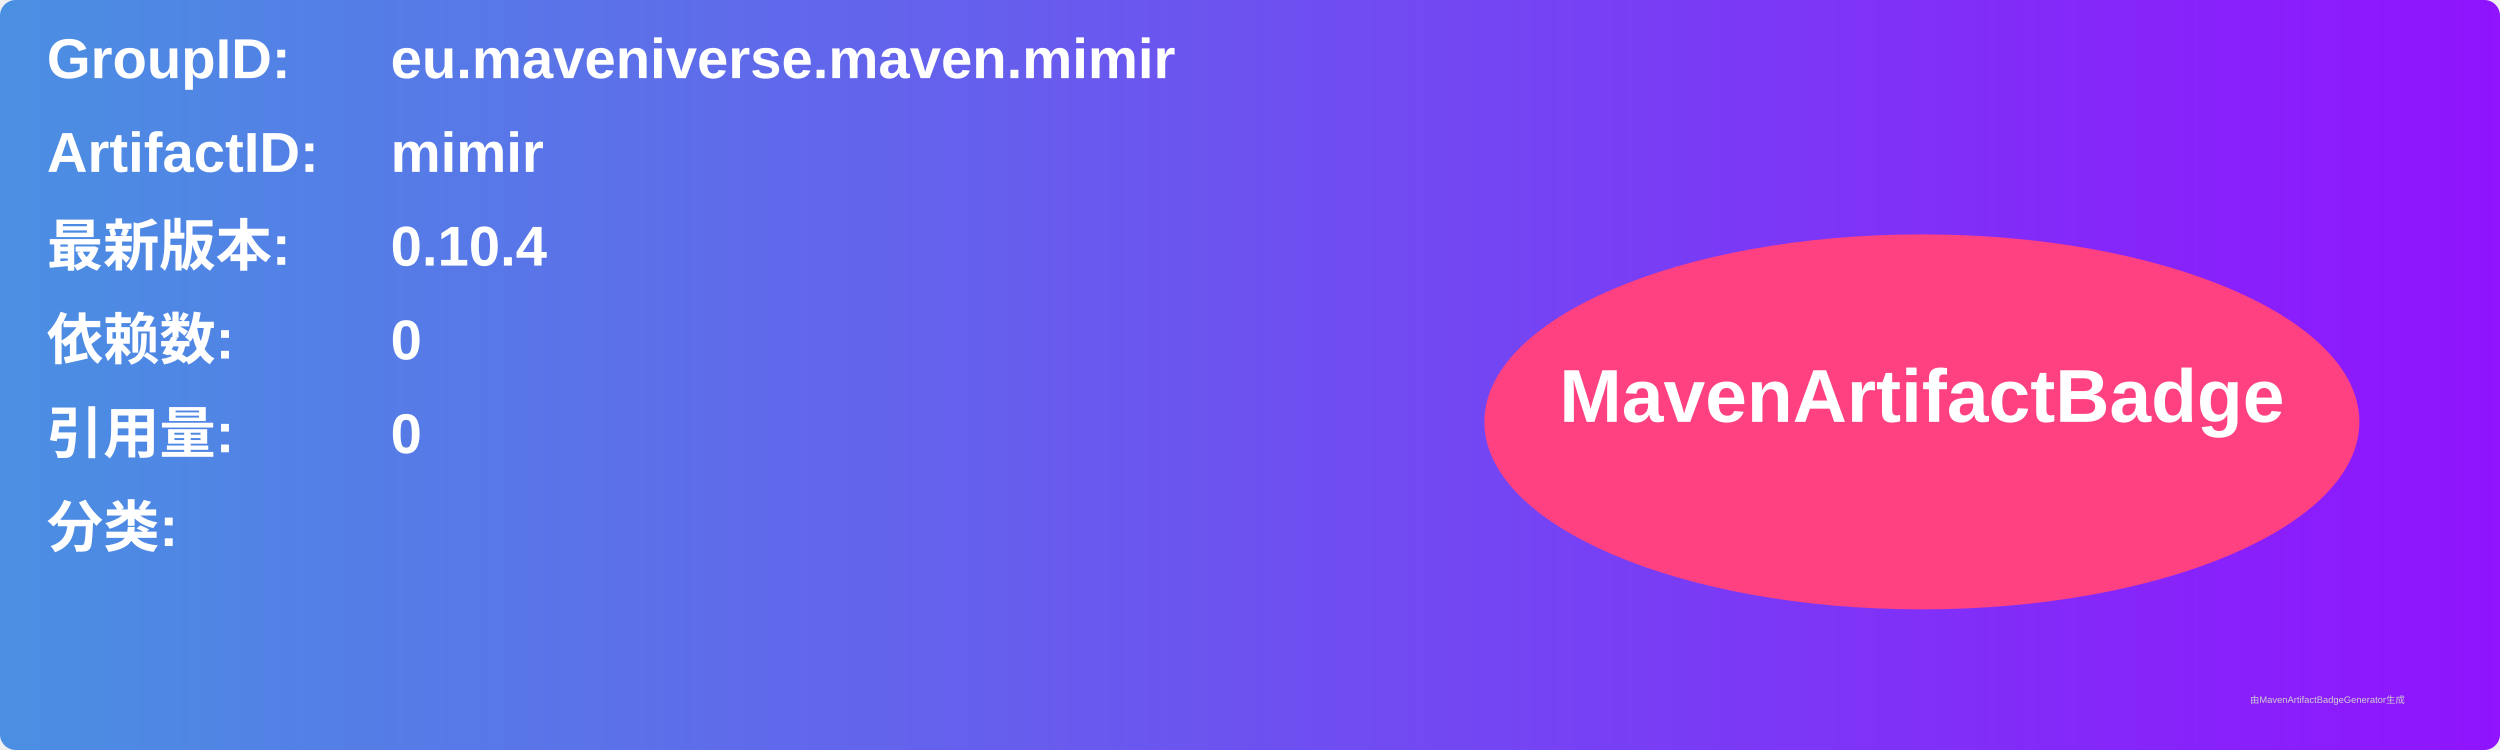
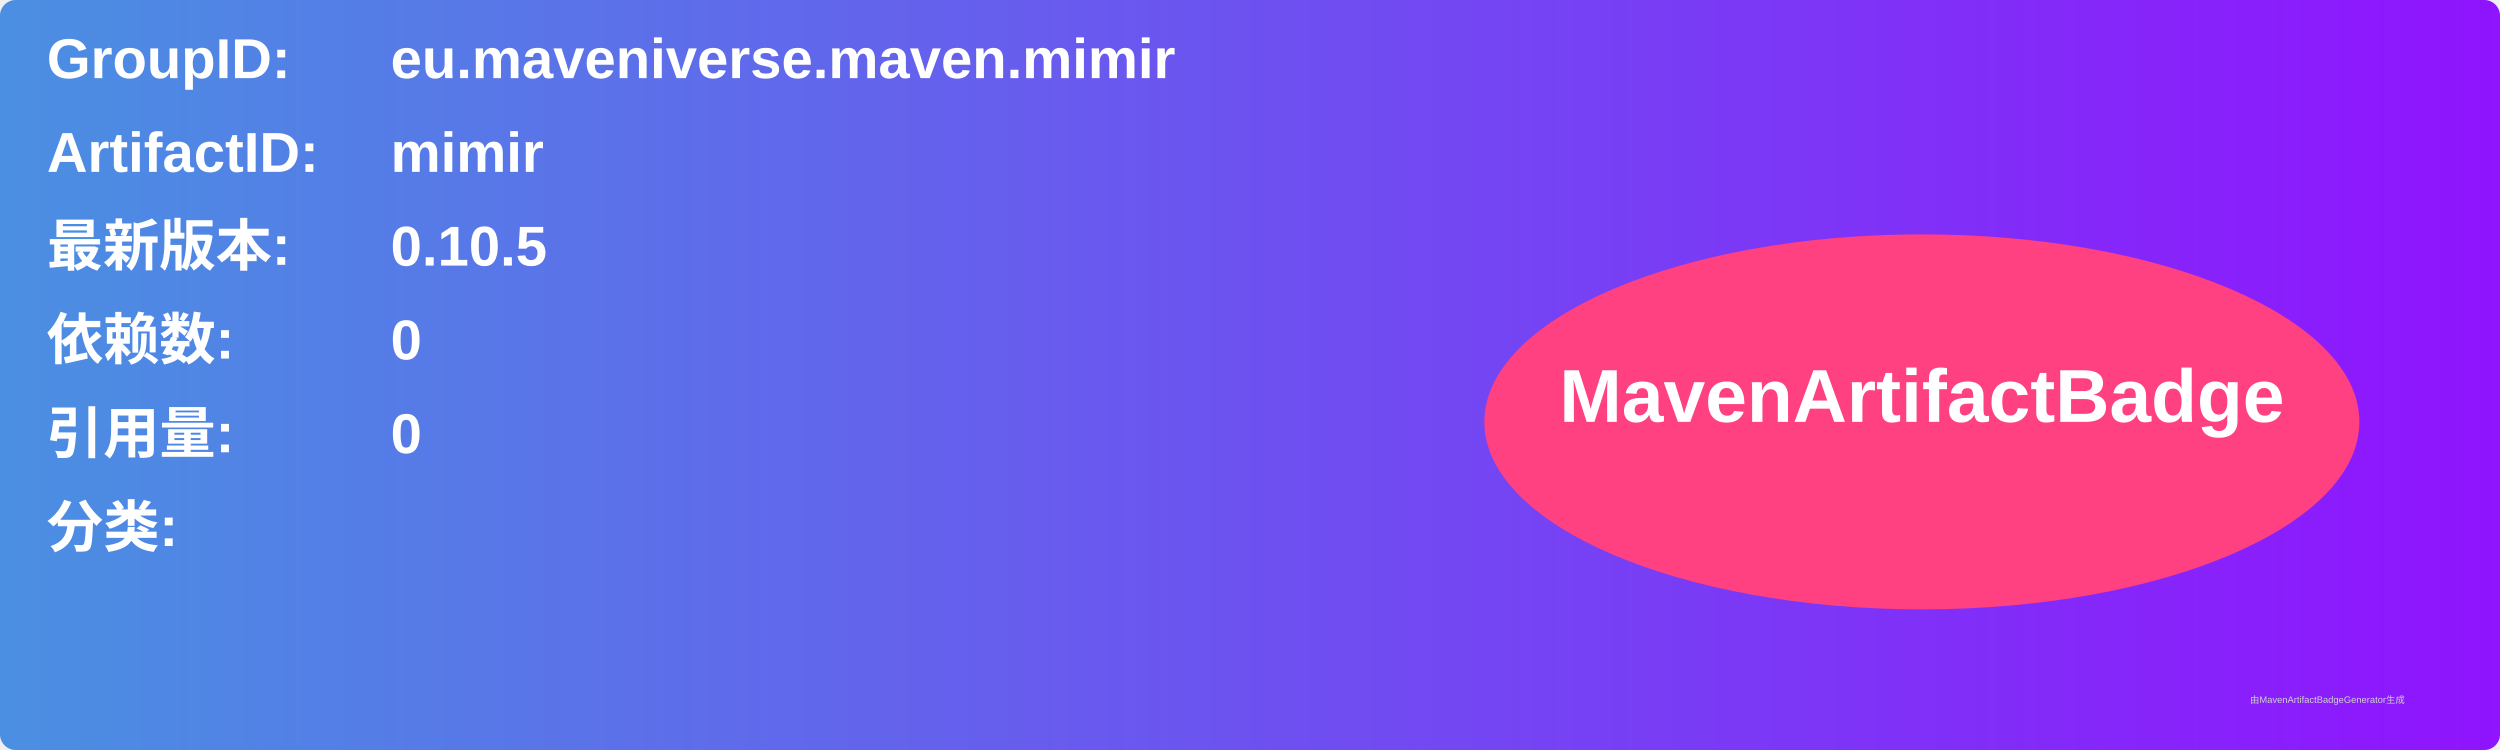
<svg xmlns="http://www.w3.org/2000/svg" width="800" height="240" viewBox="0 0 800 240">
  <linearGradient id="grad" x1="0%" y1="0%" x2="100%" y2="0%">
    <stop offset="0%" stop-color="#4a90e2" />
    <stop offset="100%" stop-color="#9013fe" />
  </linearGradient>
  <rect width="100%" height="100%" rx="5" ry="5" fill="url(#grad)" />
  <g transform="translate(15, 15)">
    <text x="0" y="10" font-family="Arial" font-size="18" fill="white" font-weight="bold" width="260">GroupID:</text>
    <text x="110" y="10" font-family="Arial" font-size="18" fill="white" font-weight="bold" width="460">eu.maveniverse.maven.mimir</text>
    <text x="0" y="40" font-family="Arial" font-size="18" fill="white" font-weight="bold" width="260">ArtifactID:</text>
    <text x="110" y="40" font-family="Arial" font-size="18" fill="white" font-weight="bold" width="460">mimir</text>
    <text x="0" y="70" font-family="Arial" font-size="18" fill="white" font-weight="bold">最新版本:</text>
    <text x="110" y="70" font-family="Arial" font-size="18" fill="white" font-weight="bold">
-       <tspan font-weight="bold">0.10.4</tspan>
+       <tspan font-weight="bold">0.10.5</tspan>
    </text>
    <text x="0" y="100" font-family="Arial" font-size="18" fill="white" font-weight="bold">依赖数: </text>
    <text x="110" y="100" font-family="Arial" font-size="18" fill="white">
      <tspan font-weight="bold">0</tspan>
    </text>
    <text x="0" y="130" font-family="Arial" font-size="18" fill="white" font-weight="bold">引用量: </text>
    <text x="110" y="130" font-family="Arial" font-size="18" fill="white">
      <tspan font-weight="bold">0</tspan>
    </text>
    <text x="0" y="160" font-family="Arial" font-size="18" fill="white" font-weight="bold">分类:</text>
    <text x="10" y="190" font-family="Arial" font-size="10" fill="white">
      <tspan font-weight="bold" />
    </text>
    <ellipse cx="600" cy="120" rx="140" ry="60" fill="#ff4081" />
    <text x="600" y="120" text-anchor="middle" font-family="Arial" font-size="24" fill="white" font-weight="bold">MavenArtifactBadge</text>
  </g>
  <text x="720" y="225" font-family="Arial" font-size="3" fill="#d0d0d0">由MavenArtifactBadgeGenerator生成</text>
</svg>
